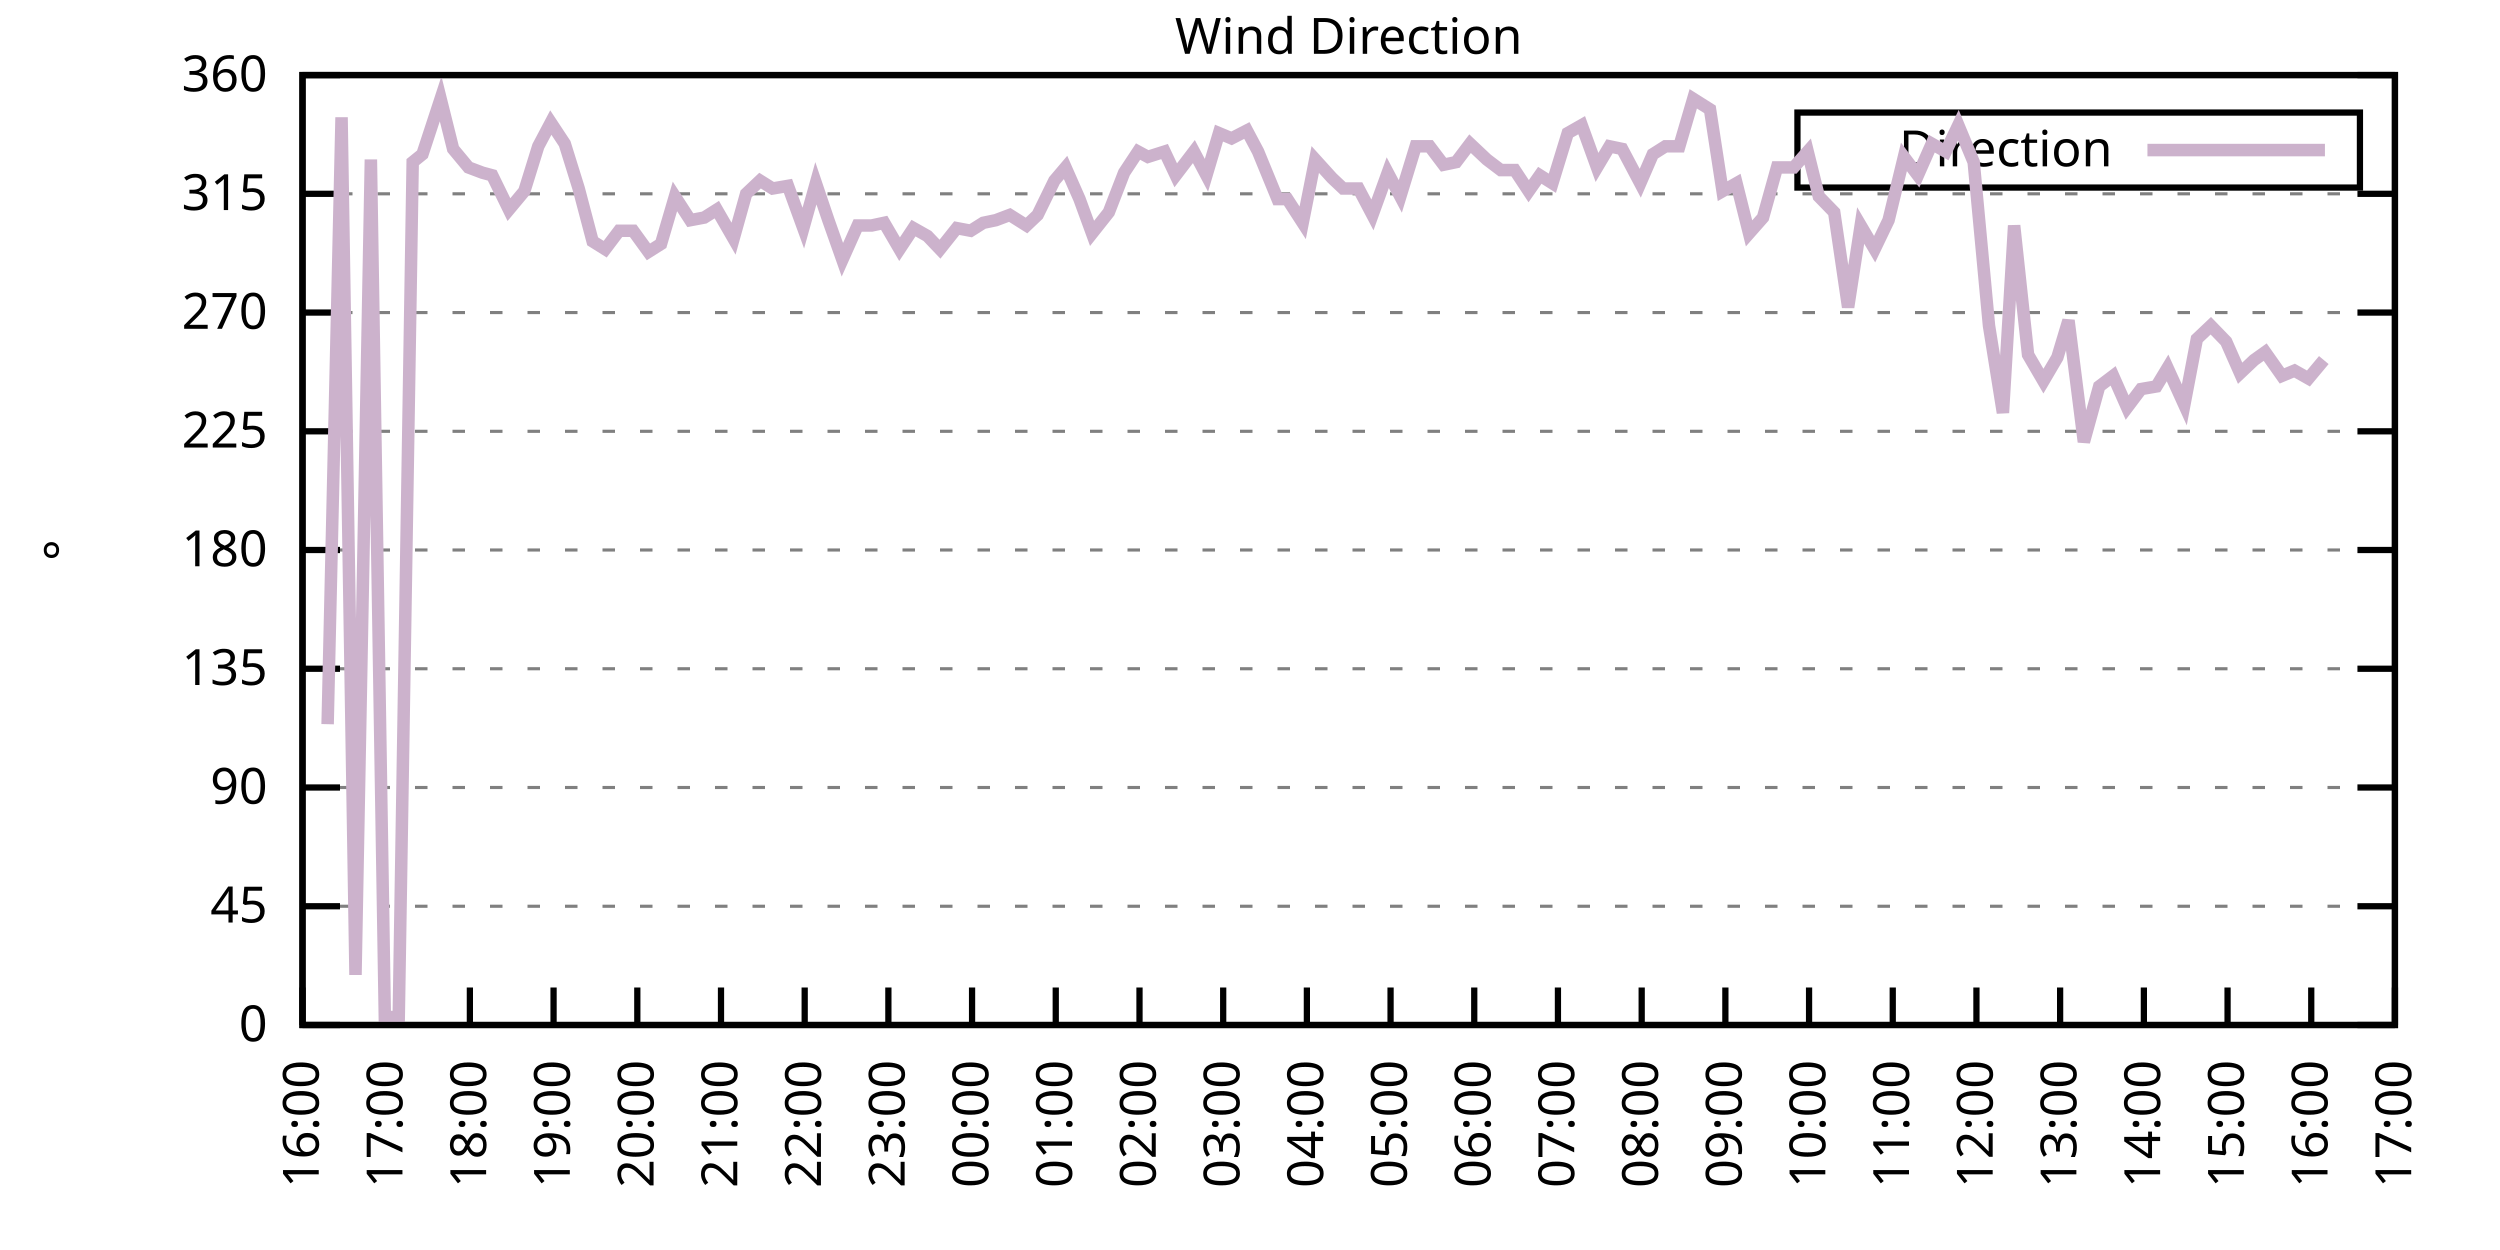
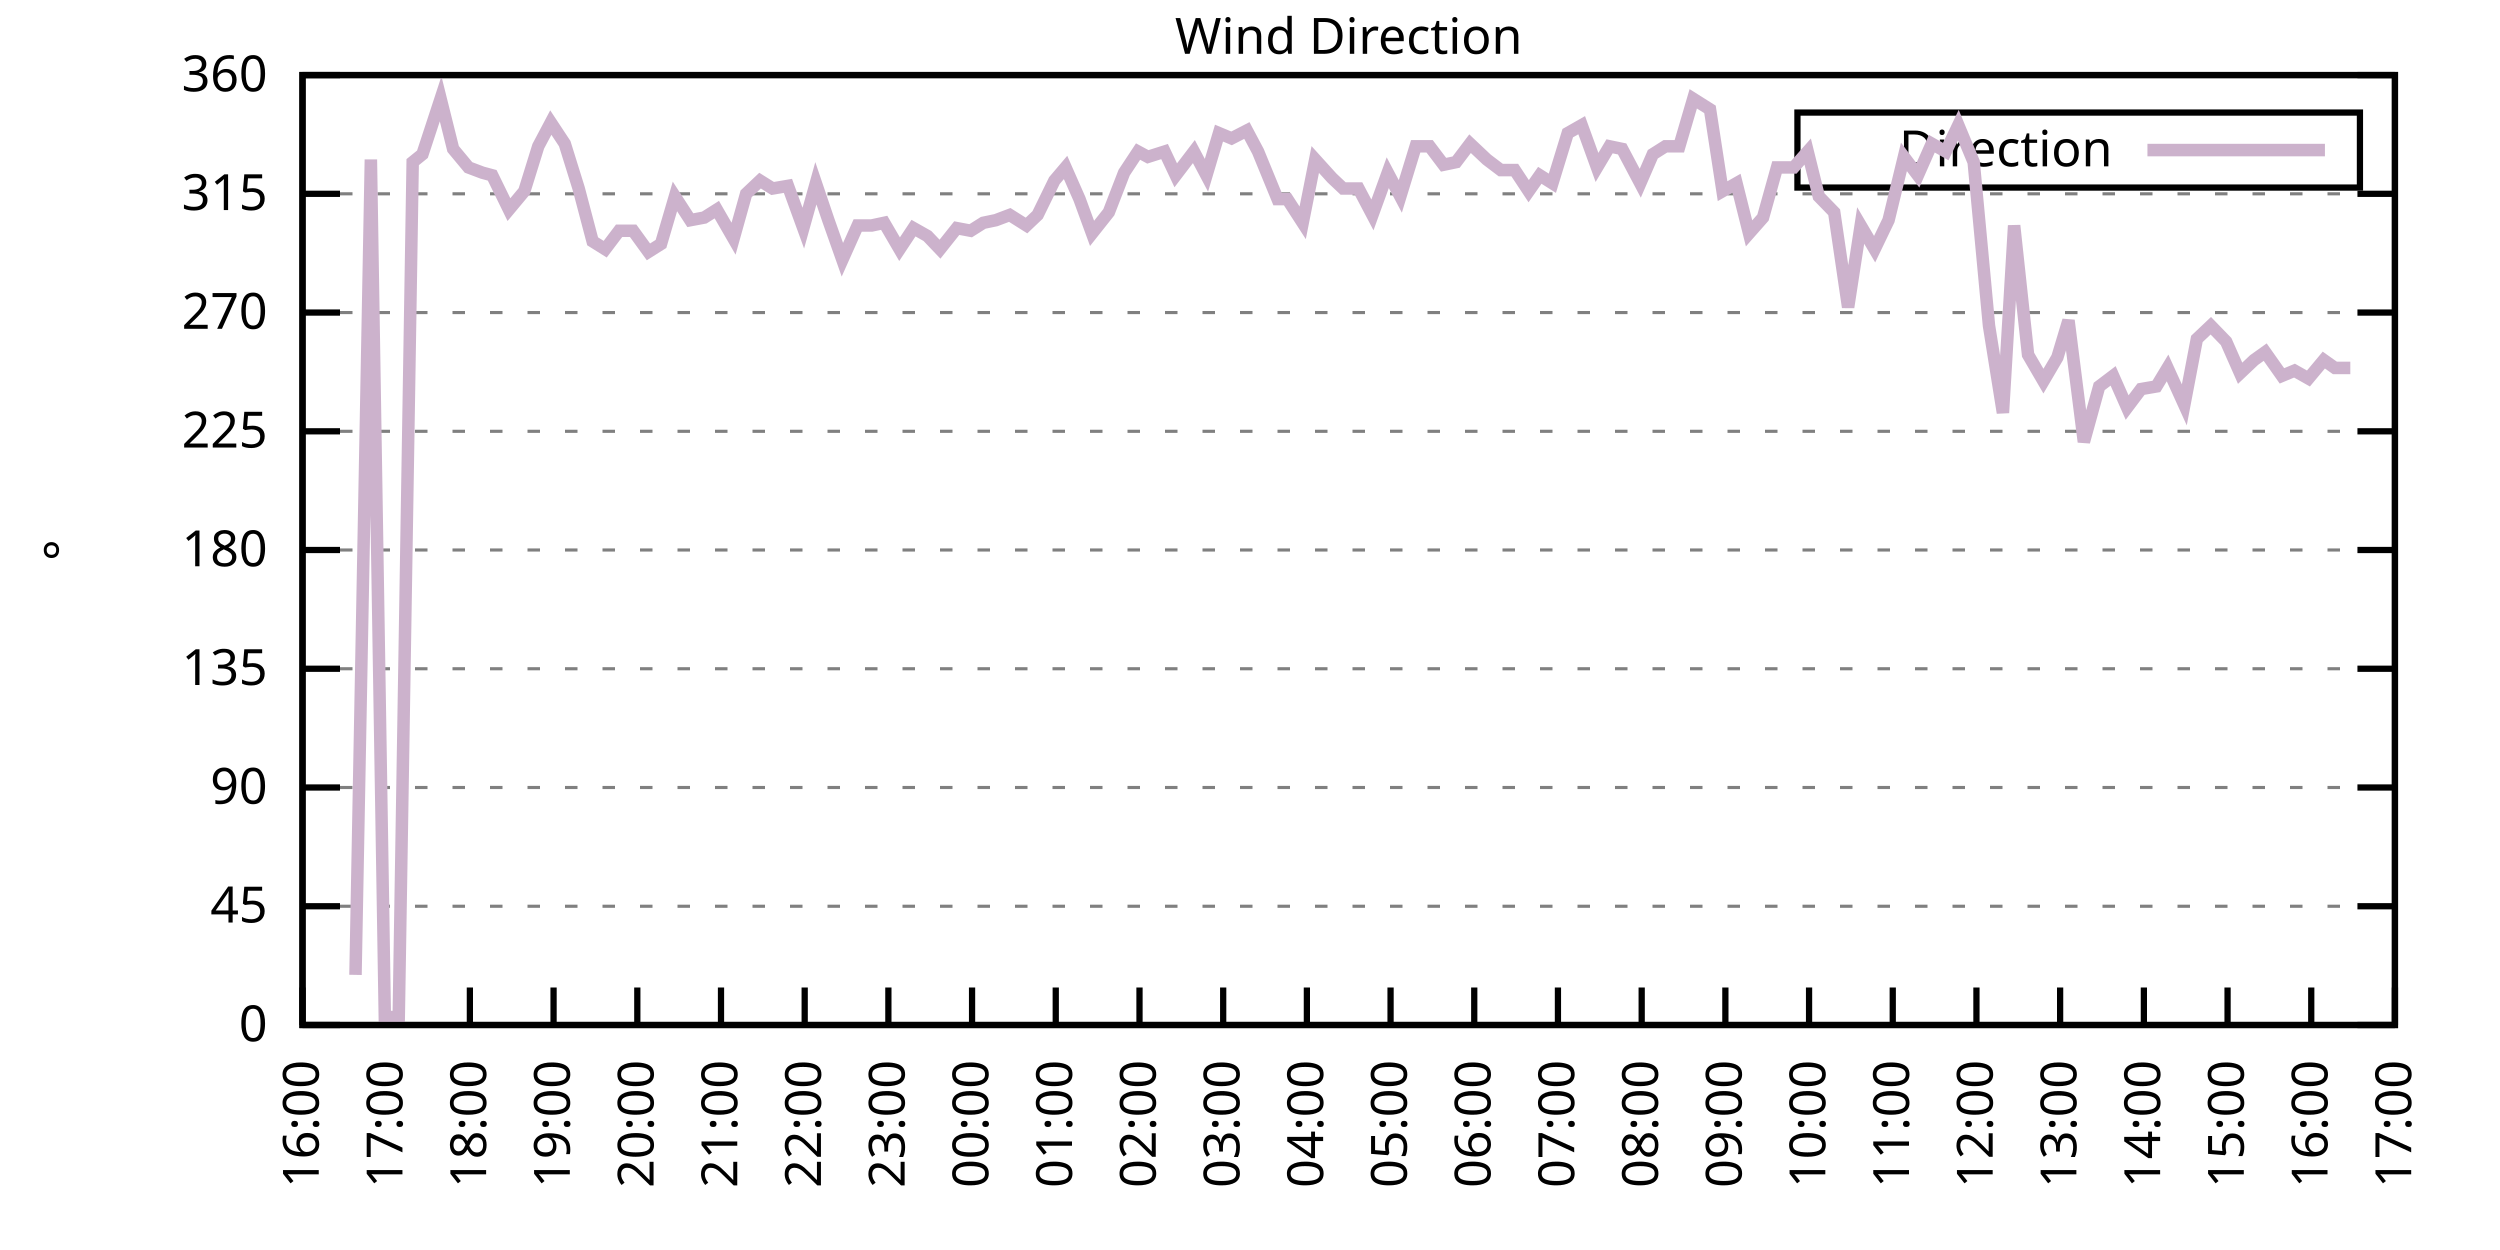
<svg xmlns="http://www.w3.org/2000/svg" xmlns:xlink="http://www.w3.org/1999/xlink" width="400" height="200" viewBox="0 0 400 200">
  <g id="gnuplot_canvas">
    <rect x="0" y="0" width="400" height="200" fill="none" />
    <defs>
      <circle id="gpDot" r="0.5" stroke-width="0.5" stroke="currentColor" />
      <path id="gpPt0" stroke-width="0.333" stroke="currentColor" d="M-1,0 h2 M0,-1 v2" />
      <path id="gpPt1" stroke-width="0.333" stroke="currentColor" d="M-1,-1 L1,1 M1,-1 L-1,1" />
      <path id="gpPt2" stroke-width="0.333" stroke="currentColor" d="M-1,0 L1,0 M0,-1 L0,1 M-1,-1 L1,1 M-1,1 L1,-1" />
      <rect id="gpPt3" stroke-width="0.333" stroke="currentColor" x="-1" y="-1" width="2" height="2" />
      <rect id="gpPt4" stroke-width="0.333" stroke="currentColor" fill="currentColor" x="-1" y="-1" width="2" height="2" />
      <circle id="gpPt5" stroke-width="0.333" stroke="currentColor" cx="0" cy="0" r="1" />
      <use xlink:href="#gpPt5" id="gpPt6" fill="currentColor" stroke="none" />
      <path id="gpPt7" stroke-width="0.333" stroke="currentColor" d="M0,-1.33 L-1.33,0.67 L1.33,0.67 z" />
      <use xlink:href="#gpPt7" id="gpPt8" fill="currentColor" stroke="none" />
      <use xlink:href="#gpPt7" id="gpPt9" stroke="currentColor" transform="rotate(180)" />
      <use xlink:href="#gpPt9" id="gpPt10" fill="currentColor" stroke="none" />
      <use xlink:href="#gpPt3" id="gpPt11" stroke="currentColor" transform="rotate(45)" />
      <use xlink:href="#gpPt11" id="gpPt12" fill="currentColor" stroke="none" />
      <path id="gpPt13" stroke-width="0.333" stroke="currentColor" d="M0,1.330 L1.265,0.411 L0.782,-1.067 L-0.782,-1.076 L-1.265,0.411 z" />
      <use xlink:href="#gpPt13" id="gpPt14" fill="currentColor" stroke="none" />
      <filter id="textbox" filterUnits="objectBoundingBox" x="0" y="0" height="1" width="1">
        <feFlood flood-color="white" flood-opacity="1" result="bgnd" />
        <feComposite in="SourceGraphic" in2="bgnd" operator="atop" />
      </filter>
      <filter id="greybox" filterUnits="objectBoundingBox" x="0" y="0" height="1" width="1">
        <feFlood flood-color="lightgrey" flood-opacity="1" result="grey" />
        <feComposite in="SourceGraphic" in2="grey" operator="atop" />
      </filter>
    </defs>
    <g fill="none" color="white" stroke="currentColor" stroke-width="1.00" stroke-linecap="butt" stroke-linejoin="miter">
</g>
    <g fill="none" color="black" stroke="currentColor" stroke-width="1.00" stroke-linecap="butt" stroke-linejoin="miter">
      <g stroke="none" shape-rendering="crispEdges">
        <polygon fill="rgb(255, 255, 255)" points="48.40,164.00 383.18,164.00 383.18,12.02 48.40,12.02 " />
      </g>
    </g>
    <g fill="none" color="black" stroke="currentColor" stroke-width="1.00" stroke-linecap="butt" stroke-linejoin="miter">
</g>
    <g fill="none" color="black" stroke="black" stroke-width="0.50" stroke-linecap="butt" stroke-linejoin="miter">
</g>
    <g fill="none" color="gray" stroke="currentColor" stroke-width="0.50" stroke-linecap="butt" stroke-linejoin="miter">
      <path stroke="gray" stroke-dasharray="2,4" class="gridline" d="M48.40,164.00 L383.19,164.00  " />
    </g>
    <g fill="none" color="gray" stroke="gray" stroke-width="1.00" stroke-linecap="butt" stroke-linejoin="miter">
</g>
    <g fill="none" color="black" stroke="currentColor" stroke-width="1.00" stroke-linecap="butt" stroke-linejoin="miter">
      <path stroke="black" d="M48.40,164.00 L54.40,164.00 M383.19,164.00 L377.19,164.00  " />
      <g transform="translate(42.80,166.60)" stroke="none" fill="black" font-family="Sans" font-size="8.00" text-anchor="end">
        <text>
          <tspan font-family="Sans"> 0</tspan>
        </text>
      </g>
    </g>
    <g fill="none" color="black" stroke="currentColor" stroke-width="1.00" stroke-linecap="butt" stroke-linejoin="miter">
</g>
    <g fill="none" color="black" stroke="black" stroke-width="0.50" stroke-linecap="butt" stroke-linejoin="miter">
</g>
    <g fill="none" color="gray" stroke="currentColor" stroke-width="0.50" stroke-linecap="butt" stroke-linejoin="miter">
      <path stroke="gray" stroke-dasharray="2,4" class="gridline" d="M48.40,145.00 L383.19,145.00  " />
    </g>
    <g fill="none" color="gray" stroke="gray" stroke-width="1.00" stroke-linecap="butt" stroke-linejoin="miter">
</g>
    <g fill="none" color="black" stroke="currentColor" stroke-width="1.00" stroke-linecap="butt" stroke-linejoin="miter">
      <path stroke="black" d="M48.40,145.00 L54.40,145.00 M383.19,145.00 L377.19,145.00  " />
      <g transform="translate(42.80,147.60)" stroke="none" fill="black" font-family="Sans" font-size="8.00" text-anchor="end">
        <text>
          <tspan font-family="Sans"> 45</tspan>
        </text>
      </g>
    </g>
    <g fill="none" color="black" stroke="currentColor" stroke-width="1.00" stroke-linecap="butt" stroke-linejoin="miter">
</g>
    <g fill="none" color="black" stroke="black" stroke-width="0.50" stroke-linecap="butt" stroke-linejoin="miter">
</g>
    <g fill="none" color="gray" stroke="currentColor" stroke-width="0.50" stroke-linecap="butt" stroke-linejoin="miter">
      <path stroke="gray" stroke-dasharray="2,4" class="gridline" d="M48.40,126.00 L383.19,126.00  " />
    </g>
    <g fill="none" color="gray" stroke="gray" stroke-width="1.00" stroke-linecap="butt" stroke-linejoin="miter">
</g>
    <g fill="none" color="black" stroke="currentColor" stroke-width="1.00" stroke-linecap="butt" stroke-linejoin="miter">
      <path stroke="black" d="M48.40,126.00 L54.40,126.00 M383.19,126.00 L377.19,126.00  " />
      <g transform="translate(42.80,128.60)" stroke="none" fill="black" font-family="Sans" font-size="8.00" text-anchor="end">
        <text>
          <tspan font-family="Sans"> 90</tspan>
        </text>
      </g>
    </g>
    <g fill="none" color="black" stroke="currentColor" stroke-width="1.00" stroke-linecap="butt" stroke-linejoin="miter">
</g>
    <g fill="none" color="black" stroke="black" stroke-width="0.50" stroke-linecap="butt" stroke-linejoin="miter">
</g>
    <g fill="none" color="gray" stroke="currentColor" stroke-width="0.50" stroke-linecap="butt" stroke-linejoin="miter">
      <path stroke="gray" stroke-dasharray="2,4" class="gridline" d="M48.40,107.00 L383.19,107.00  " />
    </g>
    <g fill="none" color="gray" stroke="gray" stroke-width="1.00" stroke-linecap="butt" stroke-linejoin="miter">
</g>
    <g fill="none" color="black" stroke="currentColor" stroke-width="1.00" stroke-linecap="butt" stroke-linejoin="miter">
      <path stroke="black" d="M48.40,107.00 L54.40,107.00 M383.19,107.00 L377.19,107.00  " />
      <g transform="translate(42.80,109.60)" stroke="none" fill="black" font-family="Sans" font-size="8.00" text-anchor="end">
        <text>
          <tspan font-family="Sans"> 135</tspan>
        </text>
      </g>
    </g>
    <g fill="none" color="black" stroke="currentColor" stroke-width="1.00" stroke-linecap="butt" stroke-linejoin="miter">
</g>
    <g fill="none" color="black" stroke="black" stroke-width="0.50" stroke-linecap="butt" stroke-linejoin="miter">
</g>
    <g fill="none" color="gray" stroke="currentColor" stroke-width="0.50" stroke-linecap="butt" stroke-linejoin="miter">
      <path stroke="gray" stroke-dasharray="2,4" class="gridline" d="M48.40,88.00 L383.19,88.00  " />
    </g>
    <g fill="none" color="gray" stroke="gray" stroke-width="1.00" stroke-linecap="butt" stroke-linejoin="miter">
</g>
    <g fill="none" color="black" stroke="currentColor" stroke-width="1.00" stroke-linecap="butt" stroke-linejoin="miter">
      <path stroke="black" d="M48.40,88.00 L54.40,88.00 M383.19,88.00 L377.19,88.00  " />
      <g transform="translate(42.80,90.60)" stroke="none" fill="black" font-family="Sans" font-size="8.00" text-anchor="end">
        <text>
          <tspan font-family="Sans"> 180</tspan>
        </text>
      </g>
    </g>
    <g fill="none" color="black" stroke="currentColor" stroke-width="1.00" stroke-linecap="butt" stroke-linejoin="miter">
</g>
    <g fill="none" color="black" stroke="black" stroke-width="0.50" stroke-linecap="butt" stroke-linejoin="miter">
</g>
    <g fill="none" color="gray" stroke="currentColor" stroke-width="0.50" stroke-linecap="butt" stroke-linejoin="miter">
      <path stroke="gray" stroke-dasharray="2,4" class="gridline" d="M48.40,69.01 L383.19,69.01  " />
    </g>
    <g fill="none" color="gray" stroke="gray" stroke-width="1.00" stroke-linecap="butt" stroke-linejoin="miter">
</g>
    <g fill="none" color="black" stroke="currentColor" stroke-width="1.00" stroke-linecap="butt" stroke-linejoin="miter">
      <path stroke="black" d="M48.40,69.01 L54.40,69.01 M383.19,69.01 L377.19,69.01  " />
      <g transform="translate(42.80,71.61)" stroke="none" fill="black" font-family="Sans" font-size="8.00" text-anchor="end">
        <text>
          <tspan font-family="Sans"> 225</tspan>
        </text>
      </g>
    </g>
    <g fill="none" color="black" stroke="currentColor" stroke-width="1.00" stroke-linecap="butt" stroke-linejoin="miter">
</g>
    <g fill="none" color="black" stroke="black" stroke-width="0.50" stroke-linecap="butt" stroke-linejoin="miter">
</g>
    <g fill="none" color="gray" stroke="currentColor" stroke-width="0.50" stroke-linecap="butt" stroke-linejoin="miter">
      <path stroke="gray" stroke-dasharray="2,4" class="gridline" d="M48.40,50.01 L383.19,50.01  " />
    </g>
    <g fill="none" color="gray" stroke="gray" stroke-width="1.00" stroke-linecap="butt" stroke-linejoin="miter">
</g>
    <g fill="none" color="black" stroke="currentColor" stroke-width="1.00" stroke-linecap="butt" stroke-linejoin="miter">
      <path stroke="black" d="M48.40,50.01 L54.40,50.01 M383.19,50.01 L377.19,50.01  " />
      <g transform="translate(42.80,52.61)" stroke="none" fill="black" font-family="Sans" font-size="8.00" text-anchor="end">
        <text>
          <tspan font-family="Sans"> 270</tspan>
        </text>
      </g>
    </g>
    <g fill="none" color="black" stroke="currentColor" stroke-width="1.00" stroke-linecap="butt" stroke-linejoin="miter">
</g>
    <g fill="none" color="black" stroke="black" stroke-width="0.50" stroke-linecap="butt" stroke-linejoin="miter">
</g>
    <g fill="none" color="gray" stroke="currentColor" stroke-width="0.50" stroke-linecap="butt" stroke-linejoin="miter">
      <path stroke="gray" stroke-dasharray="2,4" class="gridline" d="M48.40,31.01 L383.19,31.01  " />
    </g>
    <g fill="none" color="gray" stroke="gray" stroke-width="1.00" stroke-linecap="butt" stroke-linejoin="miter">
</g>
    <g fill="none" color="black" stroke="currentColor" stroke-width="1.00" stroke-linecap="butt" stroke-linejoin="miter">
      <path stroke="black" d="M48.40,31.01 L54.40,31.01 M383.19,31.01 L377.19,31.01  " />
      <g transform="translate(42.80,33.61)" stroke="none" fill="black" font-family="Sans" font-size="8.00" text-anchor="end">
        <text>
          <tspan font-family="Sans"> 315</tspan>
        </text>
      </g>
    </g>
    <g fill="none" color="black" stroke="currentColor" stroke-width="1.00" stroke-linecap="butt" stroke-linejoin="miter">
</g>
    <g fill="none" color="black" stroke="black" stroke-width="0.50" stroke-linecap="butt" stroke-linejoin="miter">
</g>
    <g fill="none" color="gray" stroke="currentColor" stroke-width="0.50" stroke-linecap="butt" stroke-linejoin="miter">
      <path stroke="gray" stroke-dasharray="2,4" class="gridline" d="M48.40,12.01 L383.19,12.01  " />
    </g>
    <g fill="none" color="gray" stroke="gray" stroke-width="1.00" stroke-linecap="butt" stroke-linejoin="miter">
</g>
    <g fill="none" color="black" stroke="currentColor" stroke-width="1.00" stroke-linecap="butt" stroke-linejoin="miter">
      <path stroke="black" d="M48.40,12.01 L54.40,12.01 M383.19,12.01 L377.19,12.01  " />
      <g transform="translate(42.80,14.61)" stroke="none" fill="black" font-family="Sans" font-size="8.00" text-anchor="end">
        <text>
          <tspan font-family="Sans"> 360</tspan>
        </text>
      </g>
    </g>
    <g fill="none" color="black" stroke="currentColor" stroke-width="1.00" stroke-linecap="butt" stroke-linejoin="miter">
      <path stroke="black" d="M48.40,164.00 L48.40,158.00  " />
      <g transform="translate(51.00,169.60) rotate(270.00)" stroke="none" fill="black" font-family="Sans" font-size="8.00" text-anchor="end">
        <text>
          <tspan font-family="Sans">16:00</tspan>
        </text>
      </g>
    </g>
    <g fill="none" color="black" stroke="currentColor" stroke-width="1.00" stroke-linecap="butt" stroke-linejoin="miter">
      <path stroke="black" d="M61.79,164.00 L61.79,158.00  " />
      <g transform="translate(64.39,169.60) rotate(270.00)" stroke="none" fill="black" font-family="Sans" font-size="8.00" text-anchor="end">
        <text>
          <tspan font-family="Sans">17:00</tspan>
        </text>
      </g>
    </g>
    <g fill="none" color="black" stroke="currentColor" stroke-width="1.00" stroke-linecap="butt" stroke-linejoin="miter">
      <path stroke="black" d="M75.18,164.00 L75.18,158.00  " />
      <g transform="translate(77.78,169.60) rotate(270.00)" stroke="none" fill="black" font-family="Sans" font-size="8.00" text-anchor="end">
        <text>
          <tspan font-family="Sans">18:00</tspan>
        </text>
      </g>
    </g>
    <g fill="none" color="black" stroke="currentColor" stroke-width="1.00" stroke-linecap="butt" stroke-linejoin="miter">
      <path stroke="black" d="M88.57,164.00 L88.57,158.00  " />
      <g transform="translate(91.17,169.60) rotate(270.00)" stroke="none" fill="black" font-family="Sans" font-size="8.00" text-anchor="end">
        <text>
          <tspan font-family="Sans">19:00</tspan>
        </text>
      </g>
    </g>
    <g fill="none" color="black" stroke="currentColor" stroke-width="1.00" stroke-linecap="butt" stroke-linejoin="miter">
      <path stroke="black" d="M101.97,164.00 L101.97,158.00  " />
      <g transform="translate(104.57,169.60) rotate(270.00)" stroke="none" fill="black" font-family="Sans" font-size="8.00" text-anchor="end">
        <text>
          <tspan font-family="Sans">20:00</tspan>
        </text>
      </g>
    </g>
    <g fill="none" color="black" stroke="currentColor" stroke-width="1.00" stroke-linecap="butt" stroke-linejoin="miter">
      <path stroke="black" d="M115.36,164.00 L115.36,158.00  " />
      <g transform="translate(117.96,169.60) rotate(270.00)" stroke="none" fill="black" font-family="Sans" font-size="8.00" text-anchor="end">
        <text>
          <tspan font-family="Sans">21:00</tspan>
        </text>
      </g>
    </g>
    <g fill="none" color="black" stroke="currentColor" stroke-width="1.00" stroke-linecap="butt" stroke-linejoin="miter">
      <path stroke="black" d="M128.75,164.00 L128.75,158.00  " />
      <g transform="translate(131.35,169.60) rotate(270.00)" stroke="none" fill="black" font-family="Sans" font-size="8.00" text-anchor="end">
        <text>
          <tspan font-family="Sans">22:00</tspan>
        </text>
      </g>
    </g>
    <g fill="none" color="black" stroke="currentColor" stroke-width="1.00" stroke-linecap="butt" stroke-linejoin="miter">
      <path stroke="black" d="M142.14,164.00 L142.14,158.00  " />
      <g transform="translate(144.74,169.60) rotate(270.00)" stroke="none" fill="black" font-family="Sans" font-size="8.00" text-anchor="end">
        <text>
          <tspan font-family="Sans">23:00</tspan>
        </text>
      </g>
    </g>
    <g fill="none" color="black" stroke="currentColor" stroke-width="1.00" stroke-linecap="butt" stroke-linejoin="miter">
      <path stroke="black" d="M155.53,164.00 L155.53,158.00  " />
      <g transform="translate(158.13,169.60) rotate(270.00)" stroke="none" fill="black" font-family="Sans" font-size="8.00" text-anchor="end">
        <text>
          <tspan font-family="Sans">00:00</tspan>
        </text>
      </g>
    </g>
    <g fill="none" color="black" stroke="currentColor" stroke-width="1.00" stroke-linecap="butt" stroke-linejoin="miter">
      <path stroke="black" d="M168.92,164.00 L168.92,158.00  " />
      <g transform="translate(171.52,169.60) rotate(270.00)" stroke="none" fill="black" font-family="Sans" font-size="8.00" text-anchor="end">
        <text>
          <tspan font-family="Sans">01:00</tspan>
        </text>
      </g>
    </g>
    <g fill="none" color="black" stroke="currentColor" stroke-width="1.00" stroke-linecap="butt" stroke-linejoin="miter">
      <path stroke="black" d="M182.32,164.00 L182.32,158.00  " />
      <g transform="translate(184.92,169.60) rotate(270.00)" stroke="none" fill="black" font-family="Sans" font-size="8.00" text-anchor="end">
        <text>
          <tspan font-family="Sans">02:00</tspan>
        </text>
      </g>
    </g>
    <g fill="none" color="black" stroke="currentColor" stroke-width="1.00" stroke-linecap="butt" stroke-linejoin="miter">
      <path stroke="black" d="M195.71,164.00 L195.71,158.00  " />
      <g transform="translate(198.31,169.60) rotate(270.00)" stroke="none" fill="black" font-family="Sans" font-size="8.00" text-anchor="end">
        <text>
          <tspan font-family="Sans">03:00</tspan>
        </text>
      </g>
    </g>
    <g fill="none" color="black" stroke="currentColor" stroke-width="1.00" stroke-linecap="butt" stroke-linejoin="miter">
      <path stroke="black" d="M209.10,164.00 L209.10,158.00  " />
      <g transform="translate(211.70,169.60) rotate(270.00)" stroke="none" fill="black" font-family="Sans" font-size="8.00" text-anchor="end">
        <text>
          <tspan font-family="Sans">04:00</tspan>
        </text>
      </g>
    </g>
    <g fill="none" color="black" stroke="currentColor" stroke-width="1.00" stroke-linecap="butt" stroke-linejoin="miter">
      <path stroke="black" d="M222.49,164.00 L222.49,158.00  " />
      <g transform="translate(225.09,169.60) rotate(270.00)" stroke="none" fill="black" font-family="Sans" font-size="8.00" text-anchor="end">
        <text>
          <tspan font-family="Sans">05:00</tspan>
        </text>
      </g>
    </g>
    <g fill="none" color="black" stroke="currentColor" stroke-width="1.00" stroke-linecap="butt" stroke-linejoin="miter">
      <path stroke="black" d="M235.88,164.00 L235.88,158.00  " />
      <g transform="translate(238.48,169.60) rotate(270.00)" stroke="none" fill="black" font-family="Sans" font-size="8.00" text-anchor="end">
        <text>
          <tspan font-family="Sans">06:00</tspan>
        </text>
      </g>
    </g>
    <g fill="none" color="black" stroke="currentColor" stroke-width="1.00" stroke-linecap="butt" stroke-linejoin="miter">
      <path stroke="black" d="M249.27,164.00 L249.27,158.00  " />
      <g transform="translate(251.87,169.60) rotate(270.00)" stroke="none" fill="black" font-family="Sans" font-size="8.00" text-anchor="end">
        <text>
          <tspan font-family="Sans">07:00</tspan>
        </text>
      </g>
    </g>
    <g fill="none" color="black" stroke="currentColor" stroke-width="1.00" stroke-linecap="butt" stroke-linejoin="miter">
      <path stroke="black" d="M262.67,164.00 L262.67,158.00  " />
      <g transform="translate(265.27,169.60) rotate(270.00)" stroke="none" fill="black" font-family="Sans" font-size="8.00" text-anchor="end">
        <text>
          <tspan font-family="Sans">08:00</tspan>
        </text>
      </g>
    </g>
    <g fill="none" color="black" stroke="currentColor" stroke-width="1.00" stroke-linecap="butt" stroke-linejoin="miter">
      <path stroke="black" d="M276.06,164.00 L276.06,158.00  " />
      <g transform="translate(278.66,169.60) rotate(270.00)" stroke="none" fill="black" font-family="Sans" font-size="8.00" text-anchor="end">
        <text>
          <tspan font-family="Sans">09:00</tspan>
        </text>
      </g>
    </g>
    <g fill="none" color="black" stroke="currentColor" stroke-width="1.00" stroke-linecap="butt" stroke-linejoin="miter">
      <path stroke="black" d="M289.45,164.00 L289.45,158.00  " />
      <g transform="translate(292.05,169.60) rotate(270.00)" stroke="none" fill="black" font-family="Sans" font-size="8.00" text-anchor="end">
        <text>
          <tspan font-family="Sans">10:00</tspan>
        </text>
      </g>
    </g>
    <g fill="none" color="black" stroke="currentColor" stroke-width="1.00" stroke-linecap="butt" stroke-linejoin="miter">
      <path stroke="black" d="M302.84,164.00 L302.84,158.00  " />
      <g transform="translate(305.44,169.60) rotate(270.00)" stroke="none" fill="black" font-family="Sans" font-size="8.00" text-anchor="end">
        <text>
          <tspan font-family="Sans">11:00</tspan>
        </text>
      </g>
    </g>
    <g fill="none" color="black" stroke="currentColor" stroke-width="1.00" stroke-linecap="butt" stroke-linejoin="miter">
      <path stroke="black" d="M316.23,164.00 L316.23,158.00  " />
      <g transform="translate(318.83,169.60) rotate(270.00)" stroke="none" fill="black" font-family="Sans" font-size="8.00" text-anchor="end">
        <text>
          <tspan font-family="Sans">12:00</tspan>
        </text>
      </g>
    </g>
    <g fill="none" color="black" stroke="currentColor" stroke-width="1.00" stroke-linecap="butt" stroke-linejoin="miter">
      <path stroke="black" d="M329.62,164.00 L329.62,158.00  " />
      <g transform="translate(332.22,169.60) rotate(270.00)" stroke="none" fill="black" font-family="Sans" font-size="8.00" text-anchor="end">
        <text>
          <tspan font-family="Sans">13:00</tspan>
        </text>
      </g>
    </g>
    <g fill="none" color="black" stroke="currentColor" stroke-width="1.00" stroke-linecap="butt" stroke-linejoin="miter">
      <path stroke="black" d="M343.02,164.00 L343.02,158.00  " />
      <g transform="translate(345.62,169.60) rotate(270.00)" stroke="none" fill="black" font-family="Sans" font-size="8.00" text-anchor="end">
        <text>
          <tspan font-family="Sans">14:00</tspan>
        </text>
      </g>
    </g>
    <g fill="none" color="black" stroke="currentColor" stroke-width="1.00" stroke-linecap="butt" stroke-linejoin="miter">
      <path stroke="black" d="M356.41,164.00 L356.41,158.00  " />
      <g transform="translate(359.01,169.60) rotate(270.00)" stroke="none" fill="black" font-family="Sans" font-size="8.00" text-anchor="end">
        <text>
          <tspan font-family="Sans">15:00</tspan>
        </text>
      </g>
    </g>
    <g fill="none" color="black" stroke="currentColor" stroke-width="1.00" stroke-linecap="butt" stroke-linejoin="miter">
      <path stroke="black" d="M369.80,164.00 L369.80,158.00  " />
      <g transform="translate(372.40,169.60) rotate(270.00)" stroke="none" fill="black" font-family="Sans" font-size="8.00" text-anchor="end">
        <text>
          <tspan font-family="Sans">16:00</tspan>
        </text>
      </g>
    </g>
    <g fill="none" color="black" stroke="currentColor" stroke-width="1.00" stroke-linecap="butt" stroke-linejoin="miter">
      <path stroke="black" d="M383.19,164.00 L383.19,158.00  " />
      <g transform="translate(385.79,169.60) rotate(270.00)" stroke="none" fill="black" font-family="Sans" font-size="8.00" text-anchor="end">
        <text>
          <tspan font-family="Sans">17:00</tspan>
        </text>
      </g>
    </g>
    <g fill="none" color="black" stroke="currentColor" stroke-width="1.00" stroke-linecap="butt" stroke-linejoin="miter">
</g>
    <g fill="none" color="black" stroke="currentColor" stroke-width="1.00" stroke-linecap="butt" stroke-linejoin="miter">
      <path stroke="black" d="M48.40,12.01 L48.40,164.00 L383.19,164.00 L383.19,12.01 L48.40,12.01 Z  " />
    </g>
    <g fill="none" color="black" stroke="currentColor" stroke-width="1.00" stroke-linecap="butt" stroke-linejoin="miter">
</g>
    <g fill="none" color="black" stroke="currentColor" stroke-width="1.00" stroke-linecap="butt" stroke-linejoin="miter">
      <path stroke="black" d="M287.59,30.01 L287.59,18.01 L377.59,18.01 L377.59,30.01 L287.59,30.01 Z  " />
    </g>
    <g id="Wind_direction_plot_1">
      <g fill="none" color="white" stroke="black" stroke-width="2.00" stroke-linecap="butt" stroke-linejoin="miter">
</g>
      <g fill="none" color="black" stroke="currentColor" stroke-width="2.00" stroke-linecap="butt" stroke-linejoin="miter">
        <g transform="translate(337.99,26.61)" stroke="none" fill="black" font-family="Sans" font-size="8.00" text-anchor="end">
          <text>
            <tspan font-family="Sans">Direction</tspan>
          </text>
        </g>
      </g>
      <g fill="none" color="black" stroke="currentColor" stroke-width="2.00" stroke-linecap="butt" stroke-linejoin="miter">
-         <path stroke="rgb(204, 178, 204)" d="M343.59,24.01 L371.99,24.01 M52.42,115.87 L54.65,18.77 L56.88,155.98 L59.34,25.52 L61.57,162.73 L63.80,162.73   L66.03,25.94 L67.59,24.68 L70.50,15.81 L72.50,23.83 L74.96,26.79 L77.19,27.63 L78.75,28.05 L81.43,33.54   L83.89,30.59 L86.12,23.41 L88.13,19.61 L90.36,22.99 L92.59,30.16 L94.82,38.61 L96.83,39.87 L99.06,36.92   L101.30,36.92 L103.75,40.30 L105.76,39.03 L107.99,31.43 L110.45,35.23 L112.68,34.81 L114.69,33.54 L117.37,38.19   L119.38,31.01 L121.61,28.90 L123.62,30.16 L126.07,29.74 L128.53,36.50 L130.54,29.32 L132.54,35.23 L134.78,41.56   L137.23,36.08 L139.46,36.08 L141.47,35.65 L143.93,39.87 L146.16,36.50 L148.39,37.76 L150.40,39.87 L153.08,36.50   L155.31,36.92 L157.32,35.65 L159.33,35.23 L161.56,34.39 L164.24,36.08 L166.02,34.39 L168.70,28.90 L170.49,26.79   L172.72,31.85 L174.73,37.34 L177.41,33.96 L179.86,27.63 L182.09,24.25 L183.66,25.10 L186.33,24.25 L188.12,28.05   L191.02,24.25 L193.03,28.05 L195.04,21.30 L197.05,22.14 L199.50,20.88 L201.29,24.25 L204.41,31.85 L205.97,31.85   L208.43,35.65 L210.44,25.52 L213.12,28.48 L214.90,30.16 L217.36,30.16 L219.59,34.39 L222.04,27.63 L224.05,31.43   L226.51,23.41 L228.74,23.41 L230.97,26.36 L232.98,25.94 L235.21,22.99 L237.89,25.52 L240.12,27.21 L242.36,27.21   L244.59,30.59 L246.37,28.05 L248.38,29.32 L250.84,21.30 L253.07,20.03 L255.52,26.79 L257.53,23.41 L259.54,23.83   L262.44,29.32 L264.45,24.68 L266.46,23.41 L268.69,23.41 L270.92,15.81 L273.60,17.50 L275.61,30.59 L277.84,29.32   L279.85,37.34 L282.08,34.81 L284.32,26.79 L286.99,26.79 L289.23,24.25 L291.01,31.43 L293.47,33.96 L295.70,49.16   L297.71,36.08 L299.94,39.87 L302.17,35.23 L304.63,25.10 L306.86,28.05 L309.09,22.99 L311.32,24.25 L313.33,20.03   L315.79,25.94 L318.24,52.12 L320.47,66.05 L322.26,36.08 L324.49,56.76 L326.95,60.98 L329.18,57.18 L330.96,51.27   L333.42,70.70 L335.87,61.83 L338.10,60.14 L340.34,65.21 L342.57,62.25 L345.02,61.83 L346.81,58.87 L349.49,64.78   L351.50,54.23 L353.73,52.12 L356.18,54.65 L358.42,59.72 L360.65,57.61 L362.43,56.34 L365.11,60.14 L367.12,59.30   L369.35,60.56 L371.81,57.61  " />
+         <path stroke="rgb(204, 178, 204)" d="M343.59,24.01 L371.99,24.01 M56.88,155.98 L59.34,25.52 L61.57,162.73 L63.80,162.73 L66.03,25.94 L67.59,24.68   L70.50,15.81 L72.50,23.83 L74.96,26.79 L77.19,27.63 L78.75,28.05 L81.43,33.54 L83.89,30.59 L86.12,23.41   L88.13,19.61 L90.36,22.99 L92.59,30.16 L94.82,38.61 L96.83,39.87 L99.06,36.92 L101.30,36.92 L103.75,40.30   L105.76,39.03 L107.99,31.43 L110.45,35.23 L112.68,34.81 L114.69,33.54 L117.37,38.19 L119.38,31.01 L121.61,28.90   L123.62,30.16 L126.07,29.74 L128.53,36.50 L130.54,29.32 L132.54,35.23 L134.78,41.56 L137.23,36.08 L139.46,36.08   L141.47,35.65 L143.93,39.87 L146.16,36.50 L148.39,37.76 L150.40,39.87 L153.08,36.50 L155.31,36.92 L157.32,35.65   L159.33,35.23 L161.56,34.39 L164.24,36.08 L166.02,34.39 L168.70,28.90 L170.49,26.79 L172.72,31.85 L174.73,37.34   L177.41,33.96 L179.86,27.63 L182.09,24.25 L183.66,25.10 L186.33,24.25 L188.12,28.05 L191.02,24.25 L193.03,28.05   L195.04,21.30 L197.05,22.14 L199.50,20.88 L201.29,24.25 L204.41,31.85 L205.97,31.85 L208.43,35.65 L210.44,25.52   L213.12,28.48 L214.90,30.16 L217.36,30.16 L219.59,34.39 L222.04,27.63 L224.05,31.43 L226.51,23.41 L228.74,23.41   L230.97,26.36 L232.98,25.94 L235.21,22.99 L237.89,25.52 L240.12,27.21 L242.36,27.21 L244.59,30.59 L246.37,28.05   L248.38,29.32 L250.84,21.30 L253.07,20.03 L255.52,26.79 L257.53,23.41 L259.54,23.83 L262.44,29.32 L264.45,24.68   L266.46,23.41 L268.69,23.41 L270.92,15.81 L273.60,17.50 L275.61,30.59 L277.84,29.32 L279.85,37.34 L282.08,34.81   L284.32,26.79 L286.99,26.79 L289.23,24.25 L291.01,31.43 L293.47,33.96 L295.70,49.16 L297.71,36.08 L299.94,39.87   L302.17,35.23 L304.63,25.10 L306.86,28.05 L309.09,22.99 L311.32,24.25 L313.33,20.03 L315.79,25.94 L318.24,52.12   L320.47,66.05 L322.26,36.08 L324.49,56.76 L326.95,60.98 L329.18,57.18 L330.96,51.27 L333.42,70.70 L335.87,61.83   L338.10,60.14 L340.34,65.21 L342.57,62.25 L345.02,61.83 L346.81,58.87 L349.49,64.78 L351.50,54.23 L353.73,52.12   L356.18,54.65 L358.42,59.72 L360.65,57.61 L362.43,56.34 L365.11,60.14 L367.12,59.30 L369.35,60.56 L371.81,57.61   L373.59,58.87 L376.05,58.87  " />
      </g>
    </g>
    <g fill="none" color="black" stroke="currentColor" stroke-width="2.00" stroke-linecap="butt" stroke-linejoin="miter">
</g>
    <g fill="none" color="black" stroke="black" stroke-width="1.00" stroke-linecap="butt" stroke-linejoin="miter">
</g>
    <g fill="none" color="black" stroke="currentColor" stroke-width="1.00" stroke-linecap="butt" stroke-linejoin="miter">
      <path stroke="black" d="M48.40,12.01 L48.40,164.00 L383.19,164.00 L383.19,12.01 L48.40,12.01 Z  " />
      <g transform="translate(12.80,88.01) rotate(270.00)" stroke="none" fill="black" font-family="Sans" font-size="8.00" text-anchor="middle">
        <text>
          <tspan font-family="Sans">°</tspan>
        </text>
      </g>
    </g>
    <g fill="none" color="black" stroke="currentColor" stroke-width="1.00" stroke-linecap="butt" stroke-linejoin="miter">
</g>
    <g fill="none" color="black" stroke="currentColor" stroke-width="1.00" stroke-linecap="butt" stroke-linejoin="miter">
      <g transform="translate(215.79,8.61)" stroke="none" fill="black" font-family="Sans" font-size="8.00" text-anchor="middle">
        <text>
          <tspan font-family="Sans">Wind Direction</tspan>
        </text>
      </g>
    </g>
    <g fill="none" color="black" stroke="currentColor" stroke-width="1.00" stroke-linecap="butt" stroke-linejoin="miter">
</g>
  </g>
</svg>
